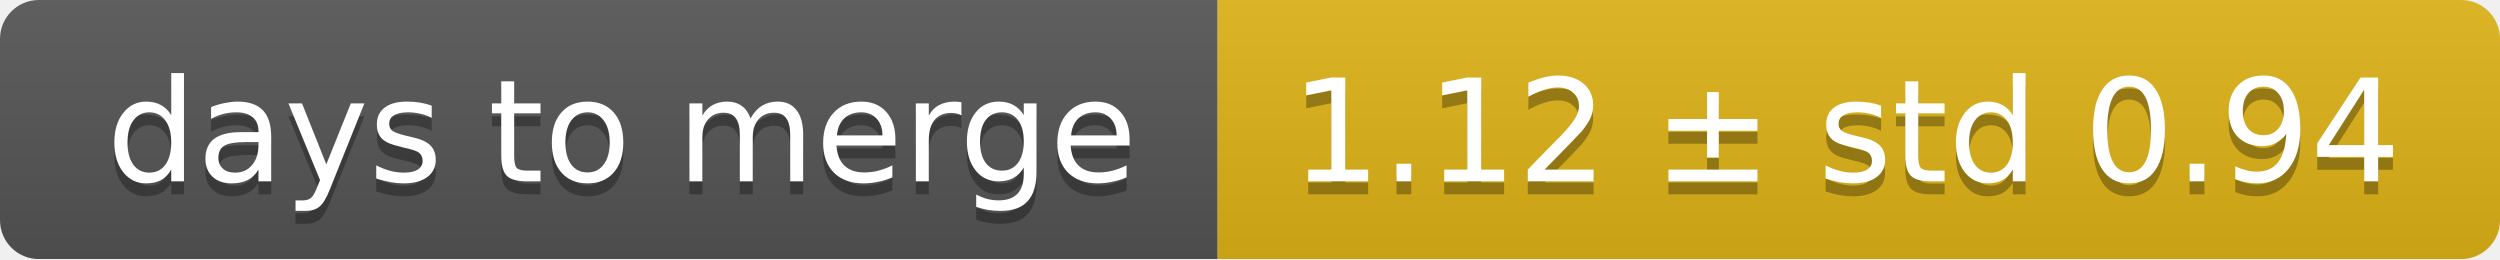
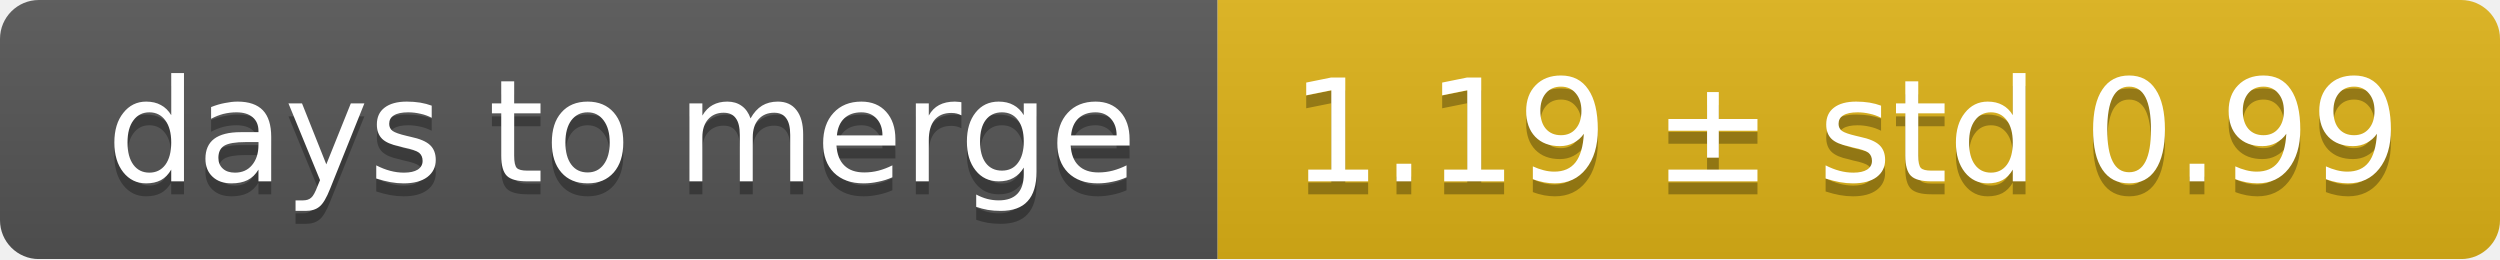
<svg xmlns="http://www.w3.org/2000/svg" width="193" height="20">
  <linearGradient id="smooth" x2="0" y2="100%">
    <stop offset="0" stop-color="#bbb" stop-opacity=".1" />
    <stop offset="1" stop-opacity=".1" />
  </linearGradient>
  <mask id="round">
    <rect width="193" height="20" rx="3" fill="#fff" />
  </mask>
  <g mask="url(#round)">
    <rect width="94" height="20" fill="#555" />
    <rect x="94" width="99" height="20" fill="#dfb317" />
    <rect width="193" height="20" fill="url(#smooth)" />
  </g>
  <g fill="#fff" text-anchor="middle" font-family="DejaVu Sans,Verdana,Geneva,sans-serif" font-size="11">
    <text x="48" y="15" fill="#010101" fill-opacity=".3">days to merge</text>
    <text x="48" y="14">days to merge</text>
-     <text x="142.5" y="15" fill="#010101" fill-opacity=".3">1.12 ± std 0.94</text>
-     <text x="142.5" y="14">1.12 ± std 0.94</text>
+     <text x="142.5" y="15" fill="#010101" fill-opacity=".3">1.19 ± std 0.99</text>
+     <text x="142.5" y="14">1.19 ± std 0.99</text>
  </g>
</svg>
